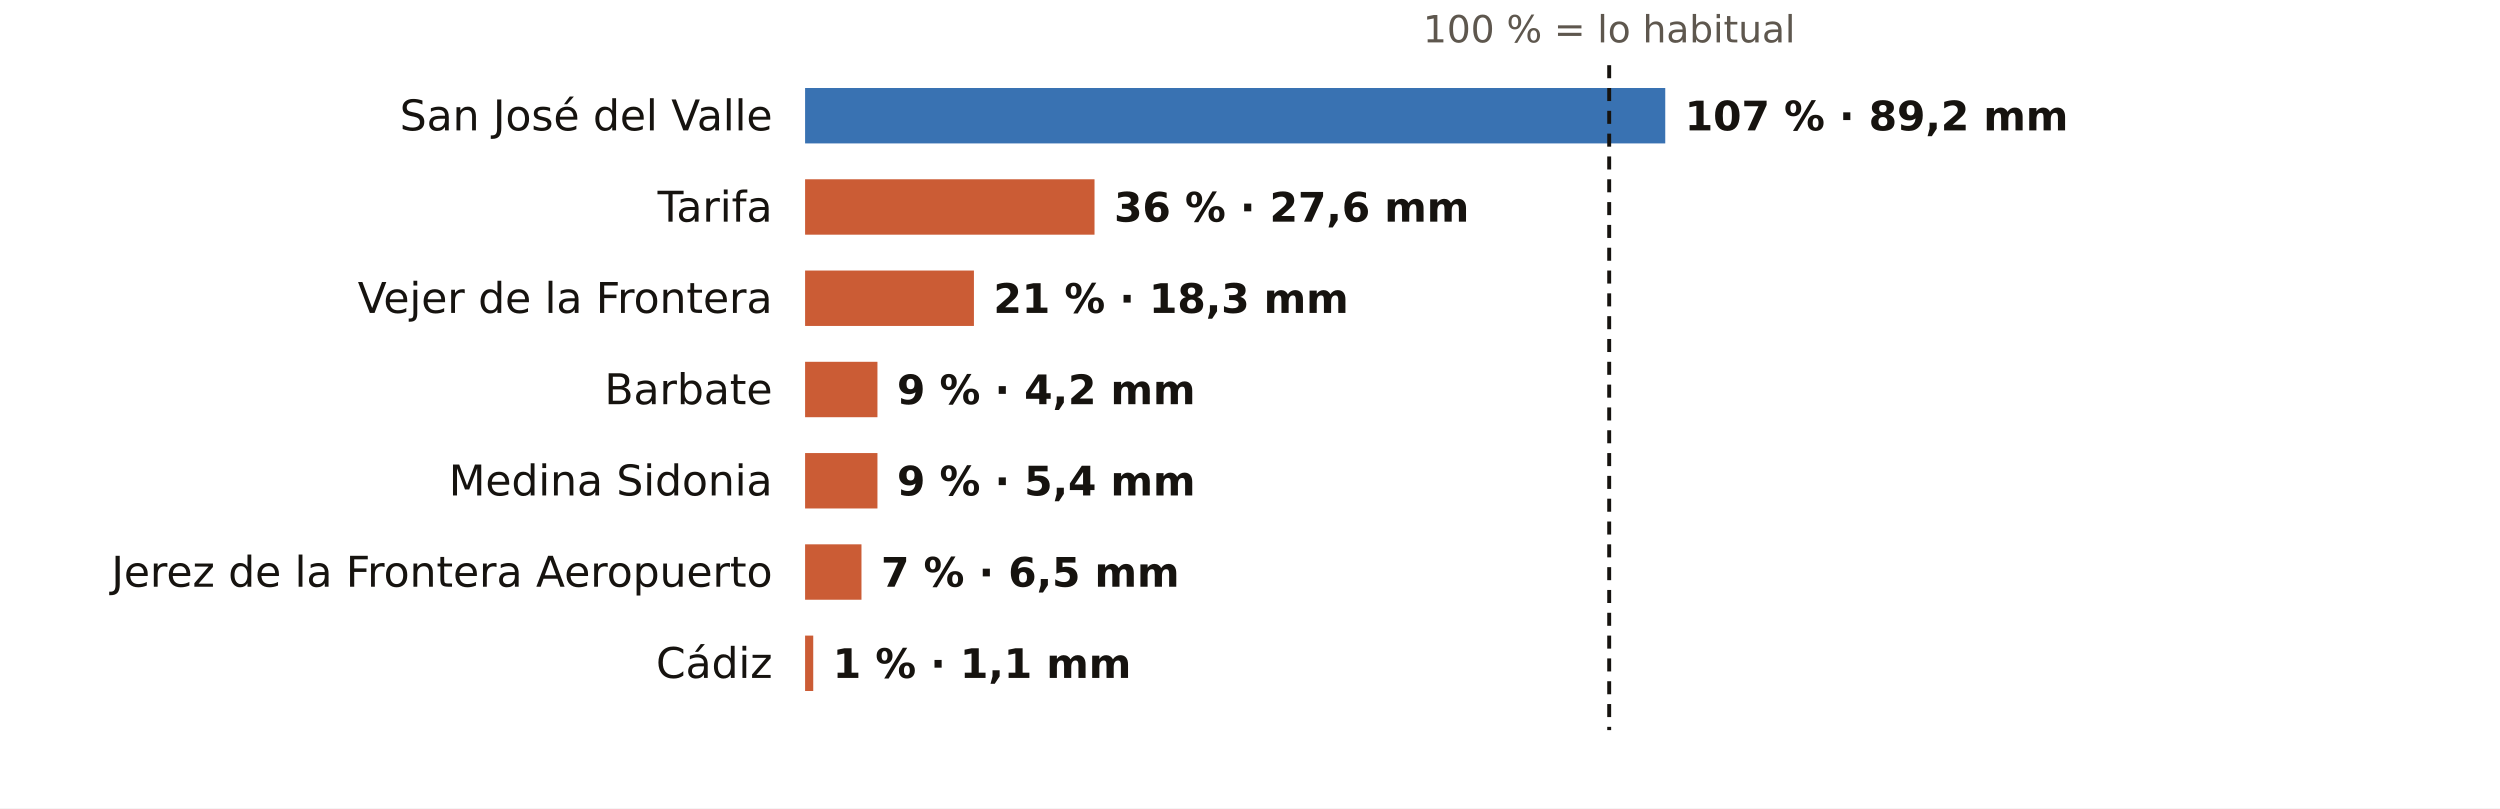
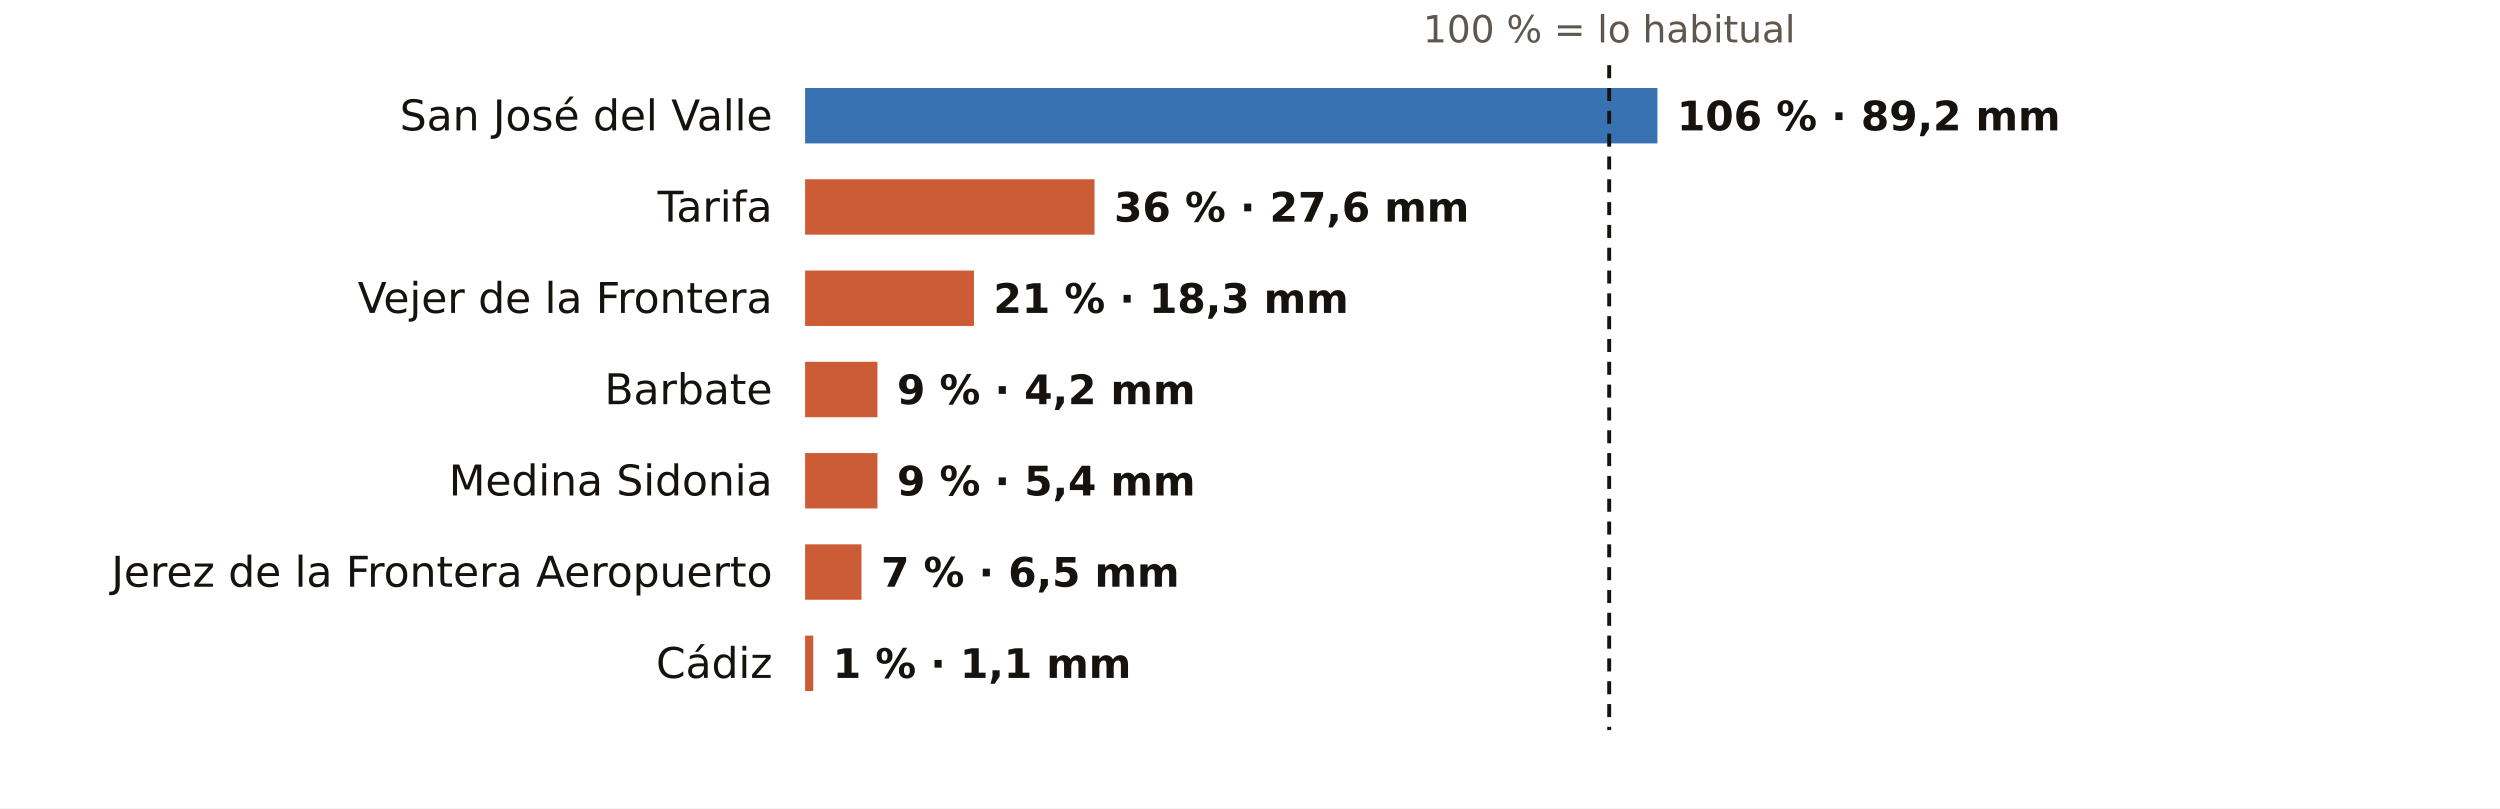
<svg xmlns="http://www.w3.org/2000/svg" viewBox="0 0 767 248" width="767" height="248" role="img" aria-label="El otoño en los pluviómetros de AEMET de Cádiz: % de lo habitual">
  <rect width="767" height="248" fill="#FFFFFF" />
  <text x="493.7" y="13.0" font-size="11.5" fill="#5E574E" text-anchor="middle" font-weight="400" font-family="Public Sans, DejaVu Sans, Arial, sans-serif">100 % = lo habitual</text>
  <text x="237.0" y="40.0" font-size="13" fill="#16130F" text-anchor="end" font-weight="500" font-family="Public Sans, DejaVu Sans, Arial, sans-serif">San José del Valle</text>
-   <rect x="247" y="27" width="263.9" height="17" fill="#1F5FA8" opacity="0.88" />
-   <text x="516.9" y="40.0" font-size="12.5" fill="#16130F" text-anchor="start" font-weight="600" font-family="Public Sans, DejaVu Sans, Arial, sans-serif">107 % · 89,2 mm</text>
+   <rect x="247" y="27" width="261.5" height="17" fill="#1F5FA8" opacity="0.88" />
+   <text x="514.5" y="40.0" font-size="12.5" fill="#16130F" text-anchor="start" font-weight="600" font-family="Public Sans, DejaVu Sans, Arial, sans-serif">106 % · 89,2 mm</text>
  <text x="237.0" y="68.0" font-size="13" fill="#16130F" text-anchor="end" font-weight="500" font-family="Public Sans, DejaVu Sans, Arial, sans-serif">Tarifa</text>
  <rect x="247" y="55" width="88.8" height="17" fill="#C4461A" opacity="0.88" />
  <text x="341.8" y="68.0" font-size="12.5" fill="#16130F" text-anchor="start" font-weight="600" font-family="Public Sans, DejaVu Sans, Arial, sans-serif">36 % · 27,6 mm</text>
  <text x="237.0" y="96.0" font-size="13" fill="#16130F" text-anchor="end" font-weight="500" font-family="Public Sans, DejaVu Sans, Arial, sans-serif">Vejer de la Frontera</text>
  <rect x="247" y="83" width="51.8" height="17" fill="#C4461A" opacity="0.88" />
  <text x="304.8" y="96.0" font-size="12.5" fill="#16130F" text-anchor="start" font-weight="600" font-family="Public Sans, DejaVu Sans, Arial, sans-serif">21 % · 18,3 mm</text>
  <text x="237.0" y="124.0" font-size="13" fill="#16130F" text-anchor="end" font-weight="500" font-family="Public Sans, DejaVu Sans, Arial, sans-serif">Barbate</text>
  <rect x="247" y="111" width="22.2" height="17" fill="#C4461A" opacity="0.88" />
  <text x="275.2" y="124.0" font-size="12.5" fill="#16130F" text-anchor="start" font-weight="600" font-family="Public Sans, DejaVu Sans, Arial, sans-serif">9 % · 4,2 mm</text>
  <text x="237.0" y="152.0" font-size="13" fill="#16130F" text-anchor="end" font-weight="500" font-family="Public Sans, DejaVu Sans, Arial, sans-serif">Medina Sidonia</text>
  <rect x="247" y="139" width="22.2" height="17" fill="#C4461A" opacity="0.88" />
  <text x="275.2" y="152.0" font-size="12.5" fill="#16130F" text-anchor="start" font-weight="600" font-family="Public Sans, DejaVu Sans, Arial, sans-serif">9 % · 5,4 mm</text>
  <text x="237.0" y="180.0" font-size="13" fill="#16130F" text-anchor="end" font-weight="500" font-family="Public Sans, DejaVu Sans, Arial, sans-serif">Jerez de la Frontera Aeropuerto</text>
  <rect x="247" y="167" width="17.3" height="17" fill="#C4461A" opacity="0.88" />
  <text x="270.3" y="180.0" font-size="12.5" fill="#16130F" text-anchor="start" font-weight="600" font-family="Public Sans, DejaVu Sans, Arial, sans-serif">7 % · 6,5 mm</text>
  <text x="237.0" y="208.0" font-size="13" fill="#16130F" text-anchor="end" font-weight="500" font-family="Public Sans, DejaVu Sans, Arial, sans-serif">Cádiz</text>
  <rect x="247" y="195" width="2.5" height="17" fill="#C4461A" opacity="0.88" />
  <text x="255.5" y="208.0" font-size="12.5" fill="#16130F" text-anchor="start" font-weight="600" font-family="Public Sans, DejaVu Sans, Arial, sans-serif">1 % · 1,1 mm</text>
  <line x1="493.7" x2="493.7" y1="20" y2="224" stroke="#16130F" stroke-width="1.2" stroke-dasharray="4 3" />
</svg>
